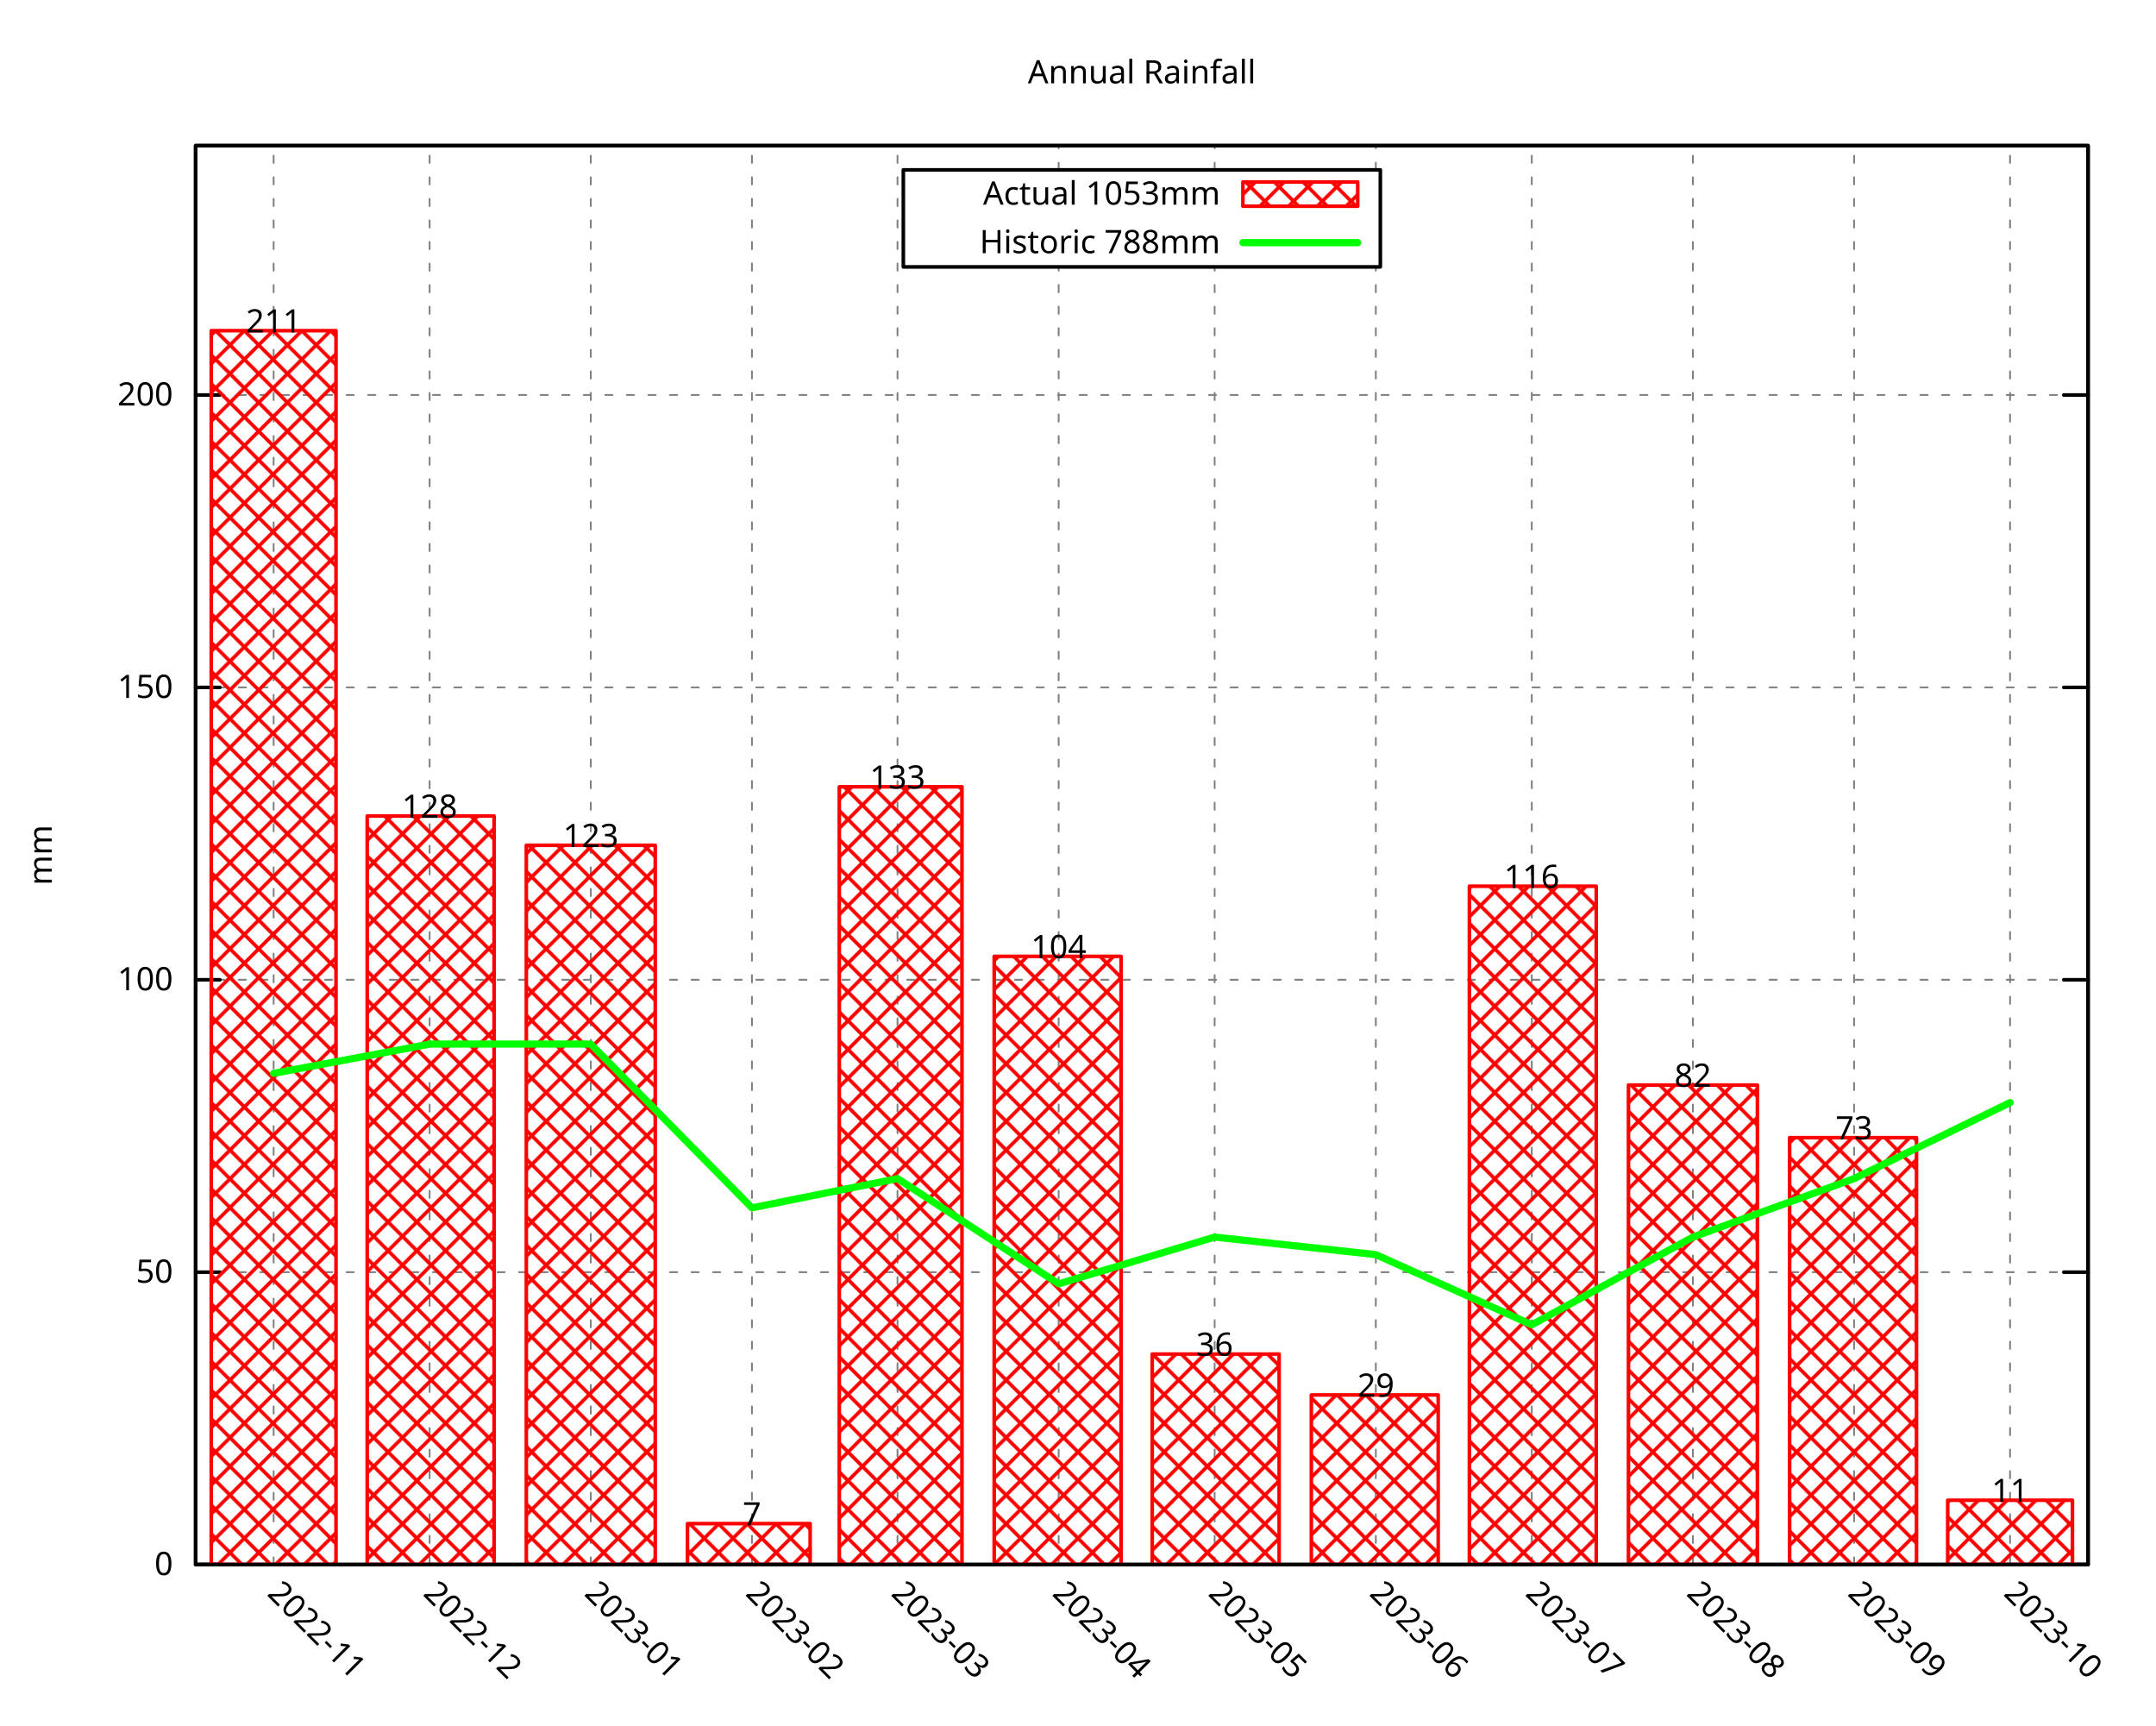
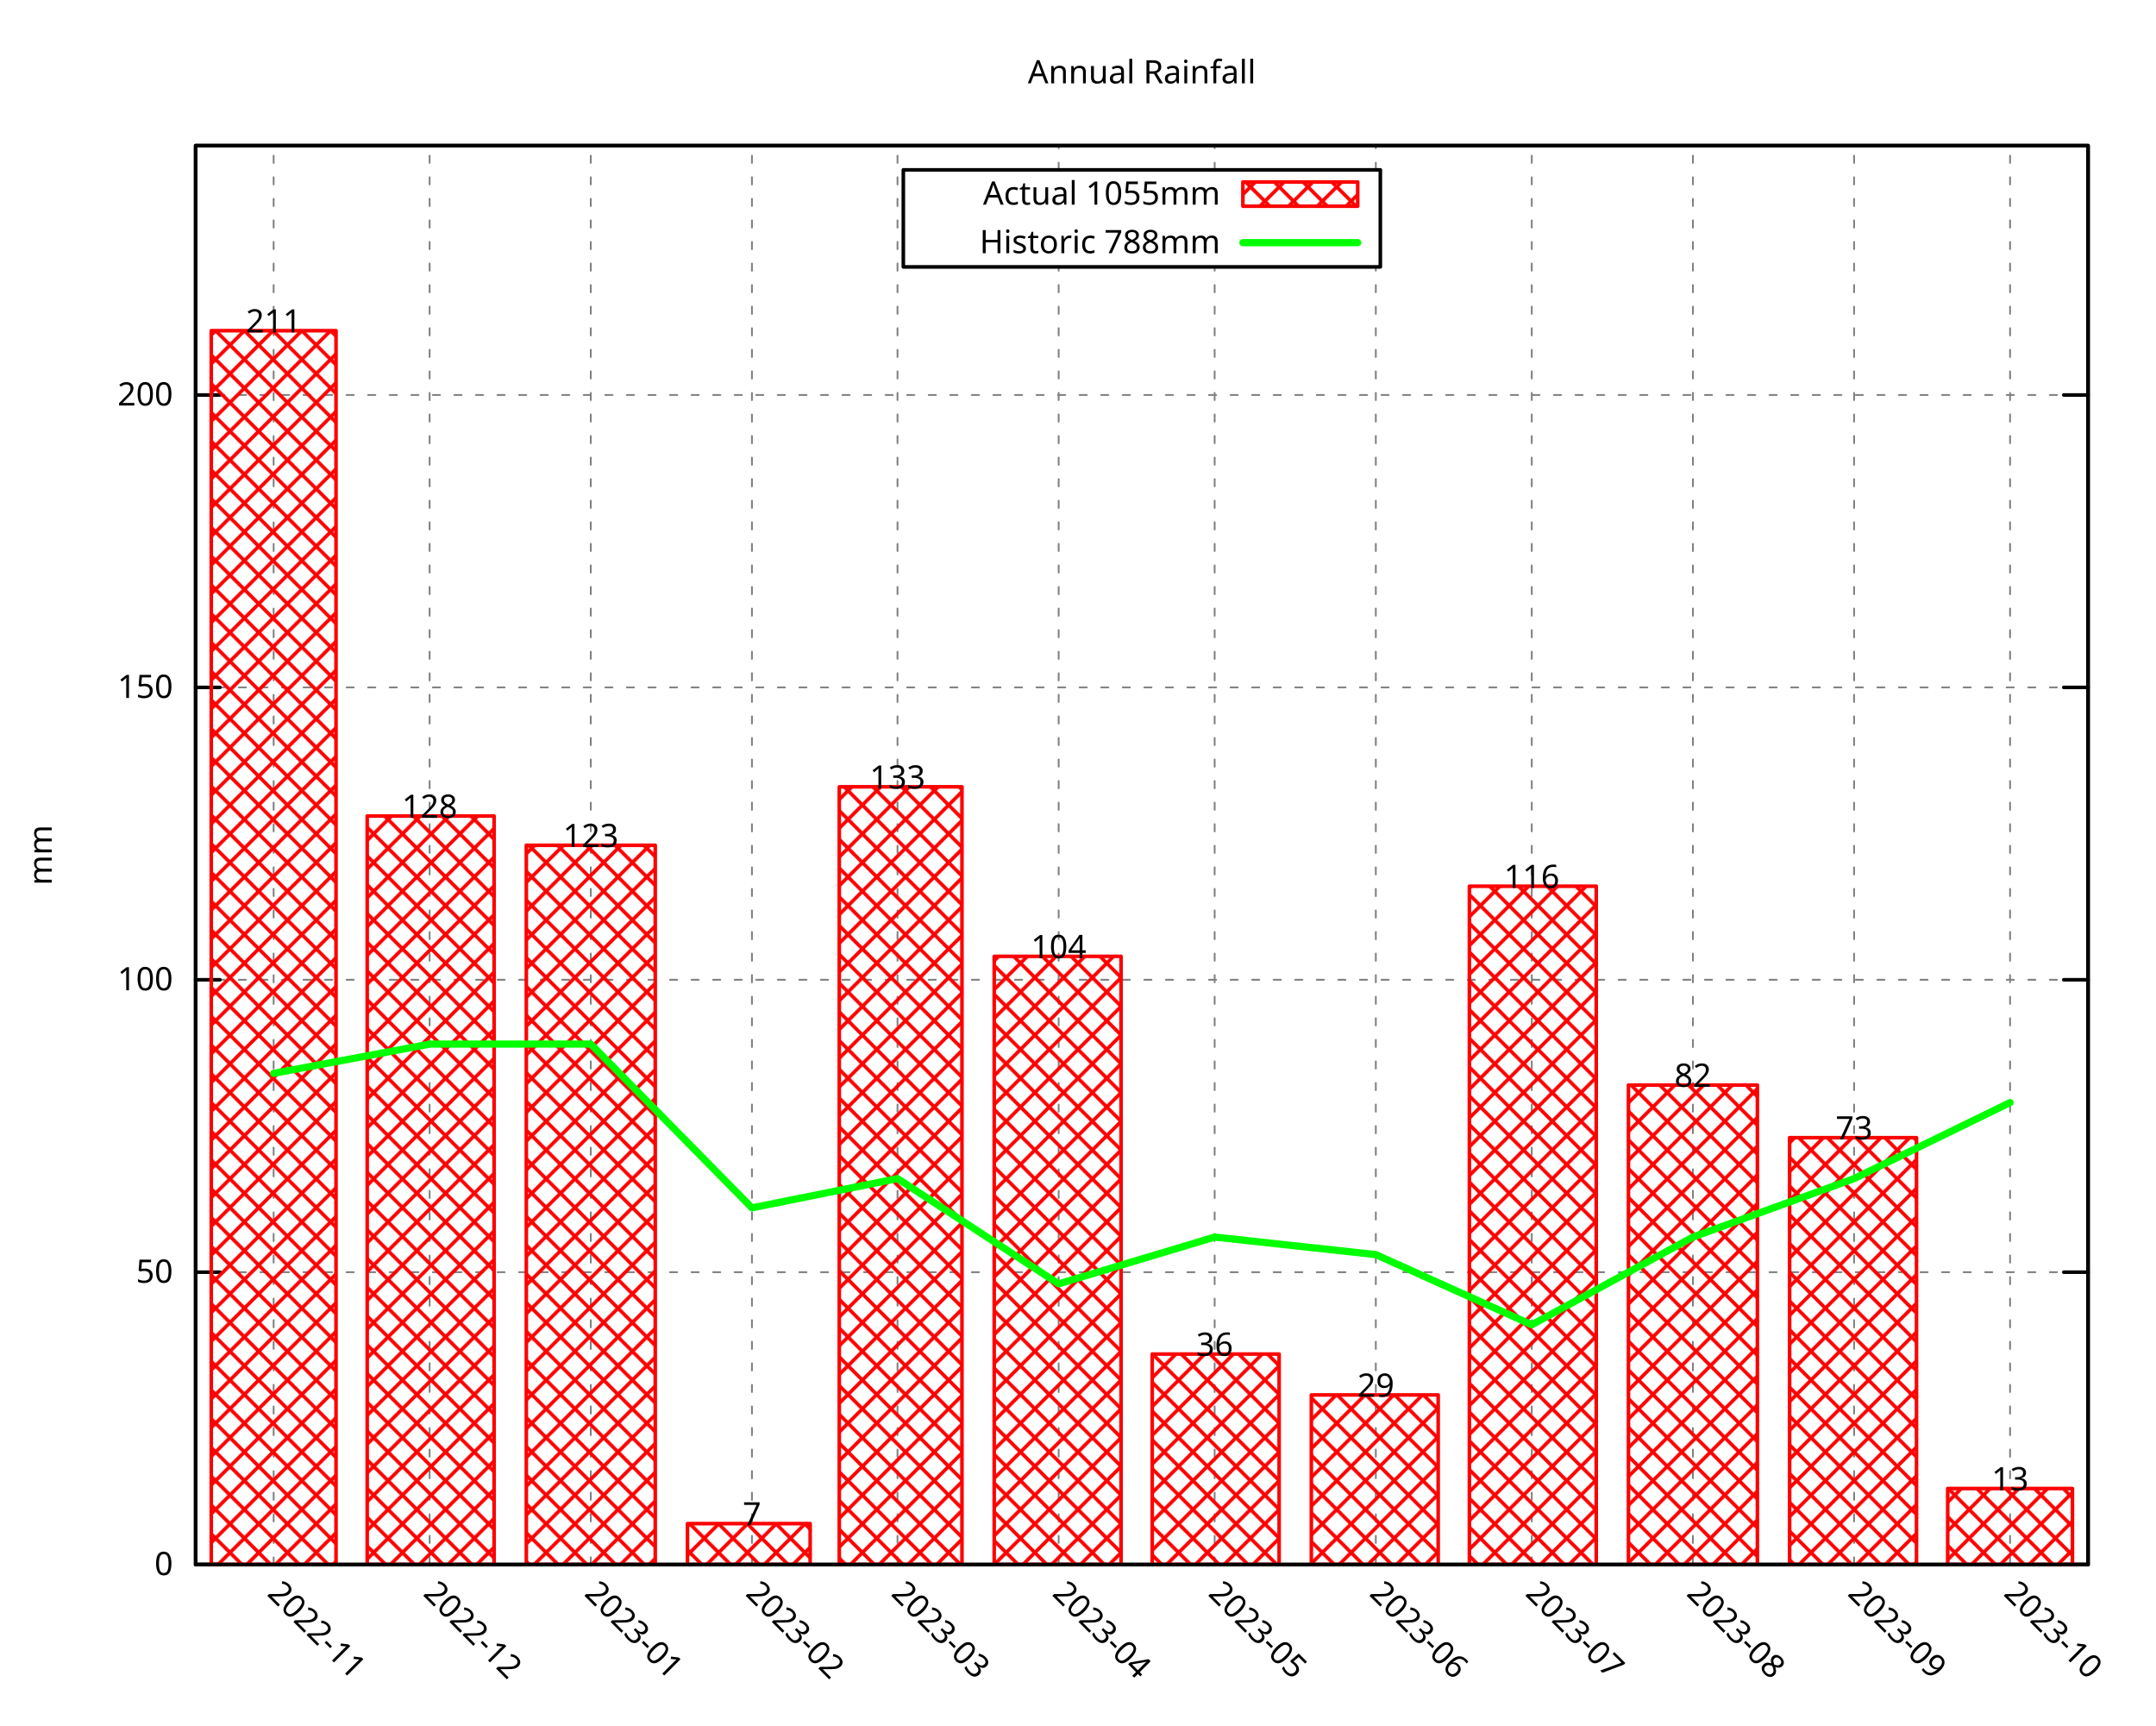
<svg xmlns="http://www.w3.org/2000/svg" xmlns:xlink="http://www.w3.org/1999/xlink" width="600" height="480" viewBox="0 0 600 480">
  <g id="gnuplot_canvas">
    <rect x="0" y="0" width="600" height="480" fill="none" />
    <defs>
      <circle id="gpDot" r="0.5" stroke-width="0.5" stroke="currentColor" />
      <path id="gpPt0" stroke-width="0.296" stroke="currentColor" d="M-1,0 h2 M0,-1 v2" />
      <path id="gpPt1" stroke-width="0.296" stroke="currentColor" d="M-1,-1 L1,1 M1,-1 L-1,1" />
      <path id="gpPt2" stroke-width="0.296" stroke="currentColor" d="M-1,0 L1,0 M0,-1 L0,1 M-1,-1 L1,1 M-1,1 L1,-1" />
      <rect id="gpPt3" stroke-width="0.296" stroke="currentColor" x="-1" y="-1" width="2" height="2" />
      <rect id="gpPt4" stroke-width="0.296" stroke="currentColor" fill="currentColor" x="-1" y="-1" width="2" height="2" />
      <circle id="gpPt5" stroke-width="0.296" stroke="currentColor" cx="0" cy="0" r="1" />
      <use xlink:href="#gpPt5" id="gpPt6" fill="currentColor" stroke="none" />
      <path id="gpPt7" stroke-width="0.296" stroke="currentColor" d="M0,-1.33 L-1.33,0.67 L1.33,0.67 z" />
      <use xlink:href="#gpPt7" id="gpPt8" fill="currentColor" stroke="none" />
      <use xlink:href="#gpPt7" id="gpPt9" stroke="currentColor" transform="rotate(180)" />
      <use xlink:href="#gpPt9" id="gpPt10" fill="currentColor" stroke="none" />
      <use xlink:href="#gpPt3" id="gpPt11" stroke="currentColor" transform="rotate(45)" />
      <use xlink:href="#gpPt11" id="gpPt12" fill="currentColor" stroke="none" />
      <path id="gpPt13" stroke-width="0.296" stroke="currentColor" d="M0,1.330 L1.265,0.411 L0.782,-1.067 L-0.782,-1.076 L-1.265,0.411 z" />
      <use xlink:href="#gpPt13" id="gpPt14" fill="currentColor" stroke="none" />
      <filter id="textbox" filterUnits="objectBoundingBox" x="0" y="0" height="1" width="1">
        <feFlood flood-color="white" flood-opacity="1" result="bgnd" />
        <feComposite in="SourceGraphic" in2="bgnd" operator="atop" />
      </filter>
      <filter id="greybox" filterUnits="objectBoundingBox" x="0" y="0" height="1" width="1">
        <feFlood flood-color="lightgrey" flood-opacity="1" result="grey" />
        <feComposite in="SourceGraphic" in2="grey" operator="atop" />
      </filter>
    </defs>
    <g fill="none" color="white" stroke="currentColor" stroke-width="1.00" stroke-linecap="round" stroke-linejoin="round">
</g>
    <g fill="none" color="black" stroke="currentColor" stroke-width="1.00" stroke-linecap="round" stroke-linejoin="round">
</g>
    <g fill="none" color="black" stroke="black" stroke-width="0.50" stroke-linecap="round" stroke-linejoin="round">
</g>
    <g fill="none" color="gray" stroke="currentColor" stroke-width="0.50" stroke-linecap="round" stroke-linejoin="round">
      <path stroke="gray" stroke-dasharray="2,4" class="gridline" d="M54.45,435.32 L581.09,435.32  " />
    </g>
    <g fill="none" color="gray" stroke="gray" stroke-width="1.00" stroke-linecap="round" stroke-linejoin="round">
</g>
    <g fill="none" color="black" stroke="currentColor" stroke-width="1.00" stroke-linecap="round" stroke-linejoin="round">
      <path stroke="black" d="M54.45,435.32 L61.20,435.32 M581.09,435.32 L574.34,435.32  " />
      <g transform="translate(48.15,438.25)" stroke="none" fill="black" font-family="Droid Sans" font-size="9.00" text-anchor="end">
        <text>
          <tspan font-family="Droid Sans"> 0</tspan>
        </text>
      </g>
    </g>
    <g fill="none" color="black" stroke="currentColor" stroke-width="1.00" stroke-linecap="round" stroke-linejoin="round">
</g>
    <g fill="none" color="black" stroke="black" stroke-width="0.50" stroke-linecap="round" stroke-linejoin="round">
</g>
    <g fill="none" color="gray" stroke="currentColor" stroke-width="0.50" stroke-linecap="round" stroke-linejoin="round">
      <path stroke="gray" stroke-dasharray="2,4" class="gridline" d="M54.45,353.97 L581.09,353.97  " />
    </g>
    <g fill="none" color="gray" stroke="gray" stroke-width="1.00" stroke-linecap="round" stroke-linejoin="round">
</g>
    <g fill="none" color="black" stroke="currentColor" stroke-width="1.00" stroke-linecap="round" stroke-linejoin="round">
      <path stroke="black" d="M54.45,353.97 L61.20,353.97 M581.09,353.97 L574.34,353.97  " />
      <g transform="translate(48.15,356.90)" stroke="none" fill="black" font-family="Droid Sans" font-size="9.00" text-anchor="end">
        <text>
          <tspan font-family="Droid Sans"> 50</tspan>
        </text>
      </g>
    </g>
    <g fill="none" color="black" stroke="currentColor" stroke-width="1.00" stroke-linecap="round" stroke-linejoin="round">
</g>
    <g fill="none" color="black" stroke="black" stroke-width="0.50" stroke-linecap="round" stroke-linejoin="round">
</g>
    <g fill="none" color="gray" stroke="currentColor" stroke-width="0.50" stroke-linecap="round" stroke-linejoin="round">
      <path stroke="gray" stroke-dasharray="2,4" class="gridline" d="M54.45,272.61 L581.09,272.61  " />
    </g>
    <g fill="none" color="gray" stroke="gray" stroke-width="1.00" stroke-linecap="round" stroke-linejoin="round">
</g>
    <g fill="none" color="black" stroke="currentColor" stroke-width="1.00" stroke-linecap="round" stroke-linejoin="round">
      <path stroke="black" d="M54.45,272.61 L61.20,272.61 M581.09,272.61 L574.34,272.61  " />
      <g transform="translate(48.15,275.54)" stroke="none" fill="black" font-family="Droid Sans" font-size="9.00" text-anchor="end">
        <text>
          <tspan font-family="Droid Sans"> 100</tspan>
        </text>
      </g>
    </g>
    <g fill="none" color="black" stroke="currentColor" stroke-width="1.00" stroke-linecap="round" stroke-linejoin="round">
</g>
    <g fill="none" color="black" stroke="black" stroke-width="0.50" stroke-linecap="round" stroke-linejoin="round">
</g>
    <g fill="none" color="gray" stroke="currentColor" stroke-width="0.50" stroke-linecap="round" stroke-linejoin="round">
      <path stroke="gray" stroke-dasharray="2,4" class="gridline" d="M54.45,191.26 L581.09,191.26  " />
    </g>
    <g fill="none" color="gray" stroke="gray" stroke-width="1.00" stroke-linecap="round" stroke-linejoin="round">
</g>
    <g fill="none" color="black" stroke="currentColor" stroke-width="1.00" stroke-linecap="round" stroke-linejoin="round">
      <path stroke="black" d="M54.45,191.26 L61.20,191.26 M581.09,191.26 L574.34,191.26  " />
      <g transform="translate(48.15,194.19)" stroke="none" fill="black" font-family="Droid Sans" font-size="9.00" text-anchor="end">
        <text>
          <tspan font-family="Droid Sans"> 150</tspan>
        </text>
      </g>
    </g>
    <g fill="none" color="black" stroke="currentColor" stroke-width="1.00" stroke-linecap="round" stroke-linejoin="round">
</g>
    <g fill="none" color="black" stroke="black" stroke-width="0.50" stroke-linecap="round" stroke-linejoin="round">
</g>
    <g fill="none" color="gray" stroke="currentColor" stroke-width="0.50" stroke-linecap="round" stroke-linejoin="round">
      <path stroke="gray" stroke-dasharray="2,4" class="gridline" d="M54.45,109.90 L581.09,109.90  " />
    </g>
    <g fill="none" color="gray" stroke="gray" stroke-width="1.00" stroke-linecap="round" stroke-linejoin="round">
</g>
    <g fill="none" color="black" stroke="currentColor" stroke-width="1.00" stroke-linecap="round" stroke-linejoin="round">
      <path stroke="black" d="M54.45,109.90 L61.20,109.90 M581.09,109.90 L574.34,109.90  " />
      <g transform="translate(48.15,112.83)" stroke="none" fill="black" font-family="Droid Sans" font-size="9.00" text-anchor="end">
        <text>
          <tspan font-family="Droid Sans"> 200</tspan>
        </text>
      </g>
    </g>
    <g fill="none" color="black" stroke="currentColor" stroke-width="1.00" stroke-linecap="round" stroke-linejoin="round">
</g>
    <g fill="none" color="black" stroke="black" stroke-width="0.50" stroke-linecap="round" stroke-linejoin="round">
</g>
    <g fill="none" color="gray" stroke="currentColor" stroke-width="0.50" stroke-linecap="round" stroke-linejoin="round">
      <path stroke="gray" stroke-dasharray="2,4" class="gridline" d="M76.15,435.32 L76.15,40.51  " />
    </g>
    <g fill="none" color="gray" stroke="gray" stroke-width="1.00" stroke-linecap="round" stroke-linejoin="round">
</g>
    <g fill="none" color="black" stroke="currentColor" stroke-width="1.00" stroke-linecap="round" stroke-linejoin="round">
      <path stroke="black" d="M76.15,435.32 M76.15,40.51  " />
      <g transform="translate(74.08,443.69) rotate(45)" stroke="none" fill="black" font-family="Droid Sans" font-size="9.00" text-anchor="start">
        <text>
          <tspan font-family="Droid Sans">2022-11</tspan>
        </text>
      </g>
    </g>
    <g fill="none" color="black" stroke="currentColor" stroke-width="1.00" stroke-linecap="round" stroke-linejoin="round">
</g>
    <g fill="none" color="black" stroke="black" stroke-width="0.50" stroke-linecap="round" stroke-linejoin="round">
</g>
    <g fill="none" color="gray" stroke="currentColor" stroke-width="0.50" stroke-linecap="round" stroke-linejoin="round">
      <path stroke="gray" stroke-dasharray="2,4" class="gridline" d="M119.56,435.32 L119.56,40.51  " />
    </g>
    <g fill="none" color="gray" stroke="gray" stroke-width="1.00" stroke-linecap="round" stroke-linejoin="round">
</g>
    <g fill="none" color="black" stroke="currentColor" stroke-width="1.00" stroke-linecap="round" stroke-linejoin="round">
      <path stroke="black" d="M119.56,435.32 M119.56,40.51  " />
      <g transform="translate(117.49,443.69) rotate(45)" stroke="none" fill="black" font-family="Droid Sans" font-size="9.00" text-anchor="start">
        <text>
          <tspan font-family="Droid Sans">2022-12</tspan>
        </text>
      </g>
    </g>
    <g fill="none" color="black" stroke="currentColor" stroke-width="1.00" stroke-linecap="round" stroke-linejoin="round">
</g>
    <g fill="none" color="black" stroke="black" stroke-width="0.50" stroke-linecap="round" stroke-linejoin="round">
</g>
    <g fill="none" color="gray" stroke="currentColor" stroke-width="0.50" stroke-linecap="round" stroke-linejoin="round">
      <path stroke="gray" stroke-dasharray="2,4" class="gridline" d="M164.41,435.32 L164.41,40.51  " />
    </g>
    <g fill="none" color="gray" stroke="gray" stroke-width="1.00" stroke-linecap="round" stroke-linejoin="round">
</g>
    <g fill="none" color="black" stroke="currentColor" stroke-width="1.00" stroke-linecap="round" stroke-linejoin="round">
      <path stroke="black" d="M164.41,435.32 M164.41,40.51  " />
      <g transform="translate(162.34,443.69) rotate(45)" stroke="none" fill="black" font-family="Droid Sans" font-size="9.00" text-anchor="start">
        <text>
          <tspan font-family="Droid Sans">2023-01</tspan>
        </text>
      </g>
    </g>
    <g fill="none" color="black" stroke="currentColor" stroke-width="1.00" stroke-linecap="round" stroke-linejoin="round">
</g>
    <g fill="none" color="black" stroke="black" stroke-width="0.50" stroke-linecap="round" stroke-linejoin="round">
</g>
    <g fill="none" color="gray" stroke="currentColor" stroke-width="0.50" stroke-linecap="round" stroke-linejoin="round">
      <path stroke="gray" stroke-dasharray="2,4" class="gridline" d="M209.26,435.32 L209.26,40.51  " />
    </g>
    <g fill="none" color="gray" stroke="gray" stroke-width="1.00" stroke-linecap="round" stroke-linejoin="round">
</g>
    <g fill="none" color="black" stroke="currentColor" stroke-width="1.00" stroke-linecap="round" stroke-linejoin="round">
      <path stroke="black" d="M209.26,435.32 M209.26,40.51  " />
      <g transform="translate(207.19,443.69) rotate(45)" stroke="none" fill="black" font-family="Droid Sans" font-size="9.00" text-anchor="start">
        <text>
          <tspan font-family="Droid Sans">2023-02</tspan>
        </text>
      </g>
    </g>
    <g fill="none" color="black" stroke="currentColor" stroke-width="1.00" stroke-linecap="round" stroke-linejoin="round">
</g>
    <g fill="none" color="black" stroke="black" stroke-width="0.50" stroke-linecap="round" stroke-linejoin="round">
</g>
    <g fill="none" color="gray" stroke="currentColor" stroke-width="0.50" stroke-linecap="round" stroke-linejoin="round">
      <path stroke="gray" stroke-dasharray="2,4" class="gridline" d="M249.77,435.32 L249.77,40.51  " />
    </g>
    <g fill="none" color="gray" stroke="gray" stroke-width="1.00" stroke-linecap="round" stroke-linejoin="round">
</g>
    <g fill="none" color="black" stroke="currentColor" stroke-width="1.00" stroke-linecap="round" stroke-linejoin="round">
      <path stroke="black" d="M249.77,435.32 M249.77,40.51  " />
      <g transform="translate(247.70,443.69) rotate(45)" stroke="none" fill="black" font-family="Droid Sans" font-size="9.00" text-anchor="start">
        <text>
          <tspan font-family="Droid Sans">2023-03</tspan>
        </text>
      </g>
    </g>
    <g fill="none" color="black" stroke="currentColor" stroke-width="1.00" stroke-linecap="round" stroke-linejoin="round">
</g>
    <g fill="none" color="black" stroke="black" stroke-width="0.50" stroke-linecap="round" stroke-linejoin="round">
</g>
    <g fill="none" color="gray" stroke="currentColor" stroke-width="0.50" stroke-linecap="round" stroke-linejoin="round">
      <path stroke="gray" stroke-dasharray="2,4" class="gridline" d="M294.62,435.32 L294.62,74.26 M294.62,47.26 L294.62,40.51  " />
    </g>
    <g fill="none" color="gray" stroke="gray" stroke-width="1.00" stroke-linecap="round" stroke-linejoin="round">
</g>
    <g fill="none" color="black" stroke="currentColor" stroke-width="1.00" stroke-linecap="round" stroke-linejoin="round">
      <path stroke="black" d="M294.62,435.32 M294.62,40.51  " />
      <g transform="translate(292.55,443.69) rotate(45)" stroke="none" fill="black" font-family="Droid Sans" font-size="9.00" text-anchor="start">
        <text>
          <tspan font-family="Droid Sans">2023-04</tspan>
        </text>
      </g>
    </g>
    <g fill="none" color="black" stroke="currentColor" stroke-width="1.00" stroke-linecap="round" stroke-linejoin="round">
</g>
    <g fill="none" color="black" stroke="black" stroke-width="0.50" stroke-linecap="round" stroke-linejoin="round">
</g>
    <g fill="none" color="gray" stroke="currentColor" stroke-width="0.50" stroke-linecap="round" stroke-linejoin="round">
      <path stroke="gray" stroke-dasharray="2,4" class="gridline" d="M338.03,435.32 L338.03,74.26 M338.03,47.26 L338.03,40.51  " />
    </g>
    <g fill="none" color="gray" stroke="gray" stroke-width="1.00" stroke-linecap="round" stroke-linejoin="round">
</g>
    <g fill="none" color="black" stroke="currentColor" stroke-width="1.00" stroke-linecap="round" stroke-linejoin="round">
      <path stroke="black" d="M338.03,435.32 M338.03,40.51  " />
      <g transform="translate(335.96,443.69) rotate(45)" stroke="none" fill="black" font-family="Droid Sans" font-size="9.00" text-anchor="start">
        <text>
          <tspan font-family="Droid Sans">2023-05</tspan>
        </text>
      </g>
    </g>
    <g fill="none" color="black" stroke="currentColor" stroke-width="1.00" stroke-linecap="round" stroke-linejoin="round">
</g>
    <g fill="none" color="black" stroke="black" stroke-width="0.50" stroke-linecap="round" stroke-linejoin="round">
</g>
    <g fill="none" color="gray" stroke="currentColor" stroke-width="0.50" stroke-linecap="round" stroke-linejoin="round">
      <path stroke="gray" stroke-dasharray="2,4" class="gridline" d="M382.88,435.32 L382.88,74.26 M382.88,47.26 L382.88,40.51  " />
    </g>
    <g fill="none" color="gray" stroke="gray" stroke-width="1.00" stroke-linecap="round" stroke-linejoin="round">
</g>
    <g fill="none" color="black" stroke="currentColor" stroke-width="1.00" stroke-linecap="round" stroke-linejoin="round">
      <path stroke="black" d="M382.88,435.32 M382.88,40.51  " />
      <g transform="translate(380.81,443.69) rotate(45)" stroke="none" fill="black" font-family="Droid Sans" font-size="9.00" text-anchor="start">
        <text>
          <tspan font-family="Droid Sans">2023-06</tspan>
        </text>
      </g>
    </g>
    <g fill="none" color="black" stroke="currentColor" stroke-width="1.00" stroke-linecap="round" stroke-linejoin="round">
</g>
    <g fill="none" color="black" stroke="black" stroke-width="0.50" stroke-linecap="round" stroke-linejoin="round">
</g>
    <g fill="none" color="gray" stroke="currentColor" stroke-width="0.50" stroke-linecap="round" stroke-linejoin="round">
      <path stroke="gray" stroke-dasharray="2,4" class="gridline" d="M426.28,435.32 L426.28,40.51  " />
    </g>
    <g fill="none" color="gray" stroke="gray" stroke-width="1.00" stroke-linecap="round" stroke-linejoin="round">
</g>
    <g fill="none" color="black" stroke="currentColor" stroke-width="1.00" stroke-linecap="round" stroke-linejoin="round">
      <path stroke="black" d="M426.28,435.32 M426.28,40.51  " />
      <g transform="translate(424.21,443.69) rotate(45)" stroke="none" fill="black" font-family="Droid Sans" font-size="9.00" text-anchor="start">
        <text>
          <tspan font-family="Droid Sans">2023-07</tspan>
        </text>
      </g>
    </g>
    <g fill="none" color="black" stroke="currentColor" stroke-width="1.00" stroke-linecap="round" stroke-linejoin="round">
</g>
    <g fill="none" color="black" stroke="black" stroke-width="0.50" stroke-linecap="round" stroke-linejoin="round">
</g>
    <g fill="none" color="gray" stroke="currentColor" stroke-width="0.50" stroke-linecap="round" stroke-linejoin="round">
      <path stroke="gray" stroke-dasharray="2,4" class="gridline" d="M471.13,435.32 L471.13,40.51  " />
    </g>
    <g fill="none" color="gray" stroke="gray" stroke-width="1.00" stroke-linecap="round" stroke-linejoin="round">
</g>
    <g fill="none" color="black" stroke="currentColor" stroke-width="1.00" stroke-linecap="round" stroke-linejoin="round">
      <path stroke="black" d="M471.13,435.32 M471.13,40.51  " />
      <g transform="translate(469.06,443.69) rotate(45)" stroke="none" fill="black" font-family="Droid Sans" font-size="9.00" text-anchor="start">
        <text>
          <tspan font-family="Droid Sans">2023-08</tspan>
        </text>
      </g>
    </g>
    <g fill="none" color="black" stroke="currentColor" stroke-width="1.00" stroke-linecap="round" stroke-linejoin="round">
</g>
    <g fill="none" color="black" stroke="black" stroke-width="0.50" stroke-linecap="round" stroke-linejoin="round">
</g>
    <g fill="none" color="gray" stroke="currentColor" stroke-width="0.50" stroke-linecap="round" stroke-linejoin="round">
      <path stroke="gray" stroke-dasharray="2,4" class="gridline" d="M515.98,435.32 L515.98,40.51  " />
    </g>
    <g fill="none" color="gray" stroke="gray" stroke-width="1.00" stroke-linecap="round" stroke-linejoin="round">
</g>
    <g fill="none" color="black" stroke="currentColor" stroke-width="1.00" stroke-linecap="round" stroke-linejoin="round">
      <path stroke="black" d="M515.98,435.32 M515.98,40.51  " />
      <g transform="translate(513.91,443.69) rotate(45)" stroke="none" fill="black" font-family="Droid Sans" font-size="9.00" text-anchor="start">
        <text>
          <tspan font-family="Droid Sans">2023-09</tspan>
        </text>
      </g>
    </g>
    <g fill="none" color="black" stroke="currentColor" stroke-width="1.00" stroke-linecap="round" stroke-linejoin="round">
</g>
    <g fill="none" color="black" stroke="black" stroke-width="0.50" stroke-linecap="round" stroke-linejoin="round">
</g>
    <g fill="none" color="gray" stroke="currentColor" stroke-width="0.50" stroke-linecap="round" stroke-linejoin="round">
      <path stroke="gray" stroke-dasharray="2,4" class="gridline" d="M559.39,435.32 L559.39,40.51  " />
    </g>
    <g fill="none" color="gray" stroke="gray" stroke-width="1.00" stroke-linecap="round" stroke-linejoin="round">
</g>
    <g fill="none" color="black" stroke="currentColor" stroke-width="1.00" stroke-linecap="round" stroke-linejoin="round">
      <path stroke="black" d="M559.39,435.32 M559.39,40.51  " />
      <g transform="translate(557.32,443.69) rotate(45)" stroke="none" fill="black" font-family="Droid Sans" font-size="9.00" text-anchor="start">
        <text>
          <tspan font-family="Droid Sans">2023-10</tspan>
        </text>
      </g>
    </g>
    <g fill="none" color="black" stroke="currentColor" stroke-width="1.00" stroke-linecap="round" stroke-linejoin="round">
</g>
    <g fill="none" color="black" stroke="currentColor" stroke-width="1.00" stroke-linecap="round" stroke-linejoin="round">
      <path stroke="black" d="M54.45,40.51 L54.45,435.32 L581.09,435.32 L581.09,40.51 L54.45,40.51 Z  " />
    </g>
    <g fill="none" color="black" stroke="currentColor" stroke-width="1.00" stroke-linecap="round" stroke-linejoin="round">
      <g transform="translate(14.39,237.92) rotate(270)" stroke="none" fill="black" font-family="Droid Sans" font-size="9.00" text-anchor="middle">
        <text>
          <tspan font-family="Droid Sans">mm</tspan>
        </text>
      </g>
    </g>
    <g fill="none" color="black" stroke="currentColor" stroke-width="1.00" stroke-linecap="round" stroke-linejoin="round">
</g>
    <g fill="none" color="black" stroke="currentColor" stroke-width="1.00" stroke-linecap="round" stroke-linejoin="round">
      <path stroke="black" d="M251.39,74.26 L251.39,47.26 L384.14,47.26 L384.14,74.26 L251.39,74.26 Z  " />
    </g>
    <g id="gnuplot_plot_1">
      <g fill="none" color="black" stroke="currentColor" stroke-width="1.00" stroke-linecap="round" stroke-linejoin="round">
        <g transform="translate(339.59,56.94)" stroke="none" fill="black" font-family="Droid Sans" font-size="9.00" text-anchor="end">
          <text>
-             <tspan font-family="Droid Sans">Actual 1053mm</tspan>
+             <tspan font-family="Droid Sans">Actual 1055mm</tspan>
          </text>
        </g>
      </g>
      <g fill="none" color="black" stroke="currentColor" stroke-width="1.00" stroke-linecap="round" stroke-linejoin="round">
        <defs>
          <pattern id="gpPat1" patternUnits="userSpaceOnUse" x="0" y="0" width="8" height="8">
            <path style="fill:none; stroke:rgb(255,0,0)" d="M0,0 L8,8 M0,8 L8,0" />
          </pattern>
        </defs>
        <g stroke="none" shape-rendering="crispEdges">
          <polygon fill="url(#gpPat1)" points="345.89,57.38 377.84,57.38 377.84,50.63 345.89,50.63 " />
        </g>
        <path stroke="rgb(255,   0,   0)" d="M345.89,57.38 L377.84,57.38 L377.84,50.64 L345.89,50.64 L345.89,57.38 Z  " />
      </g>
      <g fill="none" color="black" stroke="currentColor" stroke-width="1.00" stroke-linecap="round" stroke-linejoin="round">
        <defs>
          <pattern id="gpPat2" patternUnits="userSpaceOnUse" x="0" y="0" width="8" height="8">
            <path style="fill:none; stroke:rgb(255,0,0)" d="M0,0 L8,8 M0,8 L8,0" />
          </pattern>
        </defs>
        <g stroke="none" shape-rendering="crispEdges">
          <polygon fill="url(#gpPat2)" points="58.79,435.32 93.52,435.32 93.52,92.00 58.79,92.00 " />
        </g>
        <path stroke="rgb(255,   0,   0)" d="M58.79,435.32 L58.79,92.01 L93.51,92.01 L93.51,435.32 L58.79,435.32 Z  " />
        <g stroke="none" shape-rendering="crispEdges">
          <polygon fill="url(#gpPat2)" points="102.19,435.32 137.51,435.32 137.51,227.04 102.19,227.04 " />
        </g>
        <path stroke="rgb(255,   0,   0)" d="M102.19,435.32 L102.19,227.05 L137.50,227.05 L137.50,435.32 L102.19,435.32 Z  " />
        <g stroke="none" shape-rendering="crispEdges">
          <polygon fill="url(#gpPat2)" points="146.47,435.32 182.36,435.32 182.36,235.18 146.47,235.18 " />
        </g>
        <path stroke="rgb(255,   0,   0)" d="M146.47,435.32 L146.47,235.19 L182.35,235.19 L182.35,435.32 L146.47,435.32 Z  " />
        <g stroke="none" shape-rendering="crispEdges">
          <polygon fill="url(#gpPat2)" points="191.32,435.32 225.47,435.32 225.47,423.92 191.32,423.92 " />
        </g>
        <path stroke="rgb(255,   0,   0)" d="M191.32,435.32 L191.32,423.93 L225.46,423.93 L225.46,435.32 L191.32,435.32 Z  " />
        <g stroke="none" shape-rendering="crispEdges">
          <polygon fill="url(#gpPat2)" points="233.57,435.32 267.72,435.32 267.72,218.91 233.57,218.91 " />
        </g>
        <path stroke="rgb(255,   0,   0)" d="M233.57,435.32 L233.57,218.92 L267.71,218.92 L267.71,435.32 L233.57,435.32 Z  " />
        <g stroke="none" shape-rendering="crispEdges">
          <polygon fill="url(#gpPat2)" points="276.68,435.32 311.99,435.32 311.99,266.09 276.68,266.09 " />
        </g>
        <path stroke="rgb(255,   0,   0)" d="M276.68,435.32 L276.68,266.10 L311.98,266.10 L311.98,435.32 L276.68,435.32 Z  " />
        <g stroke="none" shape-rendering="crispEdges">
          <polygon fill="url(#gpPat2)" points="320.66,435.32 355.98,435.32 355.98,376.74 320.66,376.74 " />
        </g>
        <path stroke="rgb(255,   0,   0)" d="M320.66,435.32 L320.66,376.75 L355.97,376.75 L355.97,435.32 L320.66,435.32 Z  " />
        <g stroke="none" shape-rendering="crispEdges">
          <polygon fill="url(#gpPat2)" points="364.94,435.32 400.25,435.32 400.25,388.12 364.94,388.12 " />
        </g>
        <path stroke="rgb(255,   0,   0)" d="M364.94,435.32 L364.94,388.13 L400.24,388.13 L400.24,435.32 L364.94,435.32 Z  " />
        <g stroke="none" shape-rendering="crispEdges">
          <polygon fill="url(#gpPat2)" points="408.92,435.32 444.23,435.32 444.23,246.57 408.92,246.57 " />
        </g>
        <path stroke="rgb(255,   0,   0)" d="M408.92,435.32 L408.92,246.58 L444.22,246.58 L444.22,435.32 L408.92,435.32 Z  " />
        <g stroke="none" shape-rendering="crispEdges">
          <polygon fill="url(#gpPat2)" points="453.19,435.32 489.08,435.32 489.08,301.89 453.19,301.89 " />
        </g>
        <path stroke="rgb(255,   0,   0)" d="M453.19,435.32 L453.19,301.90 L489.07,301.90 L489.07,435.32 L453.19,435.32 Z  " />
        <g stroke="none" shape-rendering="crispEdges">
          <polygon fill="url(#gpPat2)" points="498.04,435.32 533.36,435.32 533.36,316.53 498.04,316.53 " />
        </g>
        <path stroke="rgb(255,   0,   0)" d="M498.04,435.32 L498.04,316.54 L533.35,316.54 L533.35,435.32 L498.04,435.32 Z  " />
        <g stroke="none" shape-rendering="crispEdges">
-           <polygon fill="url(#gpPat2)" points="542.03,435.32 576.76,435.32 576.76,417.41 542.03,417.41 " />
-         </g>
-         <path stroke="rgb(255,   0,   0)" d="M542.03,435.32 L542.03,417.42 L576.75,417.42 L576.75,435.32 L542.03,435.32 Z  " />
+           <polygon fill="url(#gpPat2)" points="542.03,435.32 576.76,435.32 576.76,414.16 542.03,414.16 " />
+         </g>
+         <path stroke="rgb(255,   0,   0)" d="M542.03,435.32 L542.03,414.17 L576.75,414.17 L576.75,435.32 L542.03,435.32 Z  " />
      </g>
    </g>
    <g id="gnuplot_plot_2" fill="none">
      <g fill="none" color="black" stroke="currentColor" stroke-width="1.00" stroke-linecap="round" stroke-linejoin="round">
        <g transform="translate(76.15,92.50)" stroke="none" fill="black" font-family="Droid Sans" font-size="9.00" text-anchor="middle">
          <text>
            <tspan font-family="Droid Sans">211</tspan>
          </text>
        </g>
        <g transform="translate(119.56,227.54)" stroke="none" fill="black" font-family="Droid Sans" font-size="9.00" text-anchor="middle">
          <text>
            <tspan font-family="Droid Sans">128</tspan>
          </text>
        </g>
        <g transform="translate(164.41,235.68)" stroke="none" fill="black" font-family="Droid Sans" font-size="9.00" text-anchor="middle">
          <text>
            <tspan font-family="Droid Sans">123</tspan>
          </text>
        </g>
        <g transform="translate(209.26,424.42)" stroke="none" fill="black" font-family="Droid Sans" font-size="9.00" text-anchor="middle">
          <text>
            <tspan font-family="Droid Sans">7</tspan>
          </text>
        </g>
        <g transform="translate(249.77,219.41)" stroke="none" fill="black" font-family="Droid Sans" font-size="9.00" text-anchor="middle">
          <text>
            <tspan font-family="Droid Sans">133</tspan>
          </text>
        </g>
        <g transform="translate(294.62,266.59)" stroke="none" fill="black" font-family="Droid Sans" font-size="9.00" text-anchor="middle">
          <text>
            <tspan font-family="Droid Sans">104</tspan>
          </text>
        </g>
        <g transform="translate(338.03,377.23)" stroke="none" fill="black" font-family="Droid Sans" font-size="9.00" text-anchor="middle">
          <text>
            <tspan font-family="Droid Sans">36</tspan>
          </text>
        </g>
        <g transform="translate(382.88,388.62)" stroke="none" fill="black" font-family="Droid Sans" font-size="9.00" text-anchor="middle">
          <text>
            <tspan font-family="Droid Sans">29</tspan>
          </text>
        </g>
        <g transform="translate(426.28,247.07)" stroke="none" fill="black" font-family="Droid Sans" font-size="9.00" text-anchor="middle">
          <text>
            <tspan font-family="Droid Sans">116</tspan>
          </text>
        </g>
        <g transform="translate(471.13,302.39)" stroke="none" fill="black" font-family="Droid Sans" font-size="9.00" text-anchor="middle">
          <text>
            <tspan font-family="Droid Sans">82</tspan>
          </text>
        </g>
        <g transform="translate(515.98,317.03)" stroke="none" fill="black" font-family="Droid Sans" font-size="9.00" text-anchor="middle">
          <text>
            <tspan font-family="Droid Sans">73</tspan>
          </text>
        </g>
-         <g transform="translate(559.39,417.91)" stroke="none" fill="black" font-family="Droid Sans" font-size="9.00" text-anchor="middle">
-           <text>
-             <tspan font-family="Droid Sans">11</tspan>
+         <g transform="translate(559.39,414.66)" stroke="none" fill="black" font-family="Droid Sans" font-size="9.00" text-anchor="middle">
+           <text>
+             <tspan font-family="Droid Sans">13</tspan>
          </text>
        </g>
      </g>
    </g>
    <g id="gnuplot_plot_3">
      <g fill="none" color="white" stroke="black" stroke-width="2.00" stroke-linecap="round" stroke-linejoin="round">
</g>
      <g fill="none" color="black" stroke="currentColor" stroke-width="2.00" stroke-linecap="round" stroke-linejoin="round">
        <g transform="translate(339.59,70.44)" stroke="none" fill="black" font-family="Droid Sans" font-size="9.00" text-anchor="end">
          <text>
            <tspan font-family="Droid Sans">Historic 788mm</tspan>
          </text>
        </g>
      </g>
      <g fill="none" color="black" stroke="currentColor" stroke-width="2.00" stroke-linecap="round" stroke-linejoin="round">
        <path stroke="rgb(  0, 255,   0)" d="M345.89,67.51 L377.84,67.51 M76.15,298.65 L119.56,290.51 L164.41,290.51 L209.26,336.07 L249.77,327.93 L294.62,357.22   L338.03,344.20 L382.88,349.08 L426.28,368.61 L471.13,344.20 L515.98,327.93 L559.39,306.78  " />
      </g>
    </g>
    <g fill="none" color="black" stroke="currentColor" stroke-width="2.00" stroke-linecap="round" stroke-linejoin="round">
</g>
    <g fill="none" color="black" stroke="black" stroke-width="1.00" stroke-linecap="round" stroke-linejoin="round">
</g>
    <g fill="none" color="black" stroke="currentColor" stroke-width="1.00" stroke-linecap="round" stroke-linejoin="round">
      <path stroke="black" d="M54.45,40.51 L54.45,435.32 L581.09,435.32 L581.09,40.51 L54.45,40.51 Z  " />
    </g>
    <g fill="none" color="black" stroke="currentColor" stroke-width="1.00" stroke-linecap="round" stroke-linejoin="round">
      <g transform="translate(317.77,23.19)" stroke="none" fill="black" font-family="Droid Sans" font-size="9.00" text-anchor="middle">
        <text>
          <tspan font-family="Droid Sans">Annual Rainfall</tspan>
        </text>
      </g>
    </g>
    <g fill="none" color="black" stroke="currentColor" stroke-width="1.00" stroke-linecap="round" stroke-linejoin="round">
</g>
  </g>
</svg>
